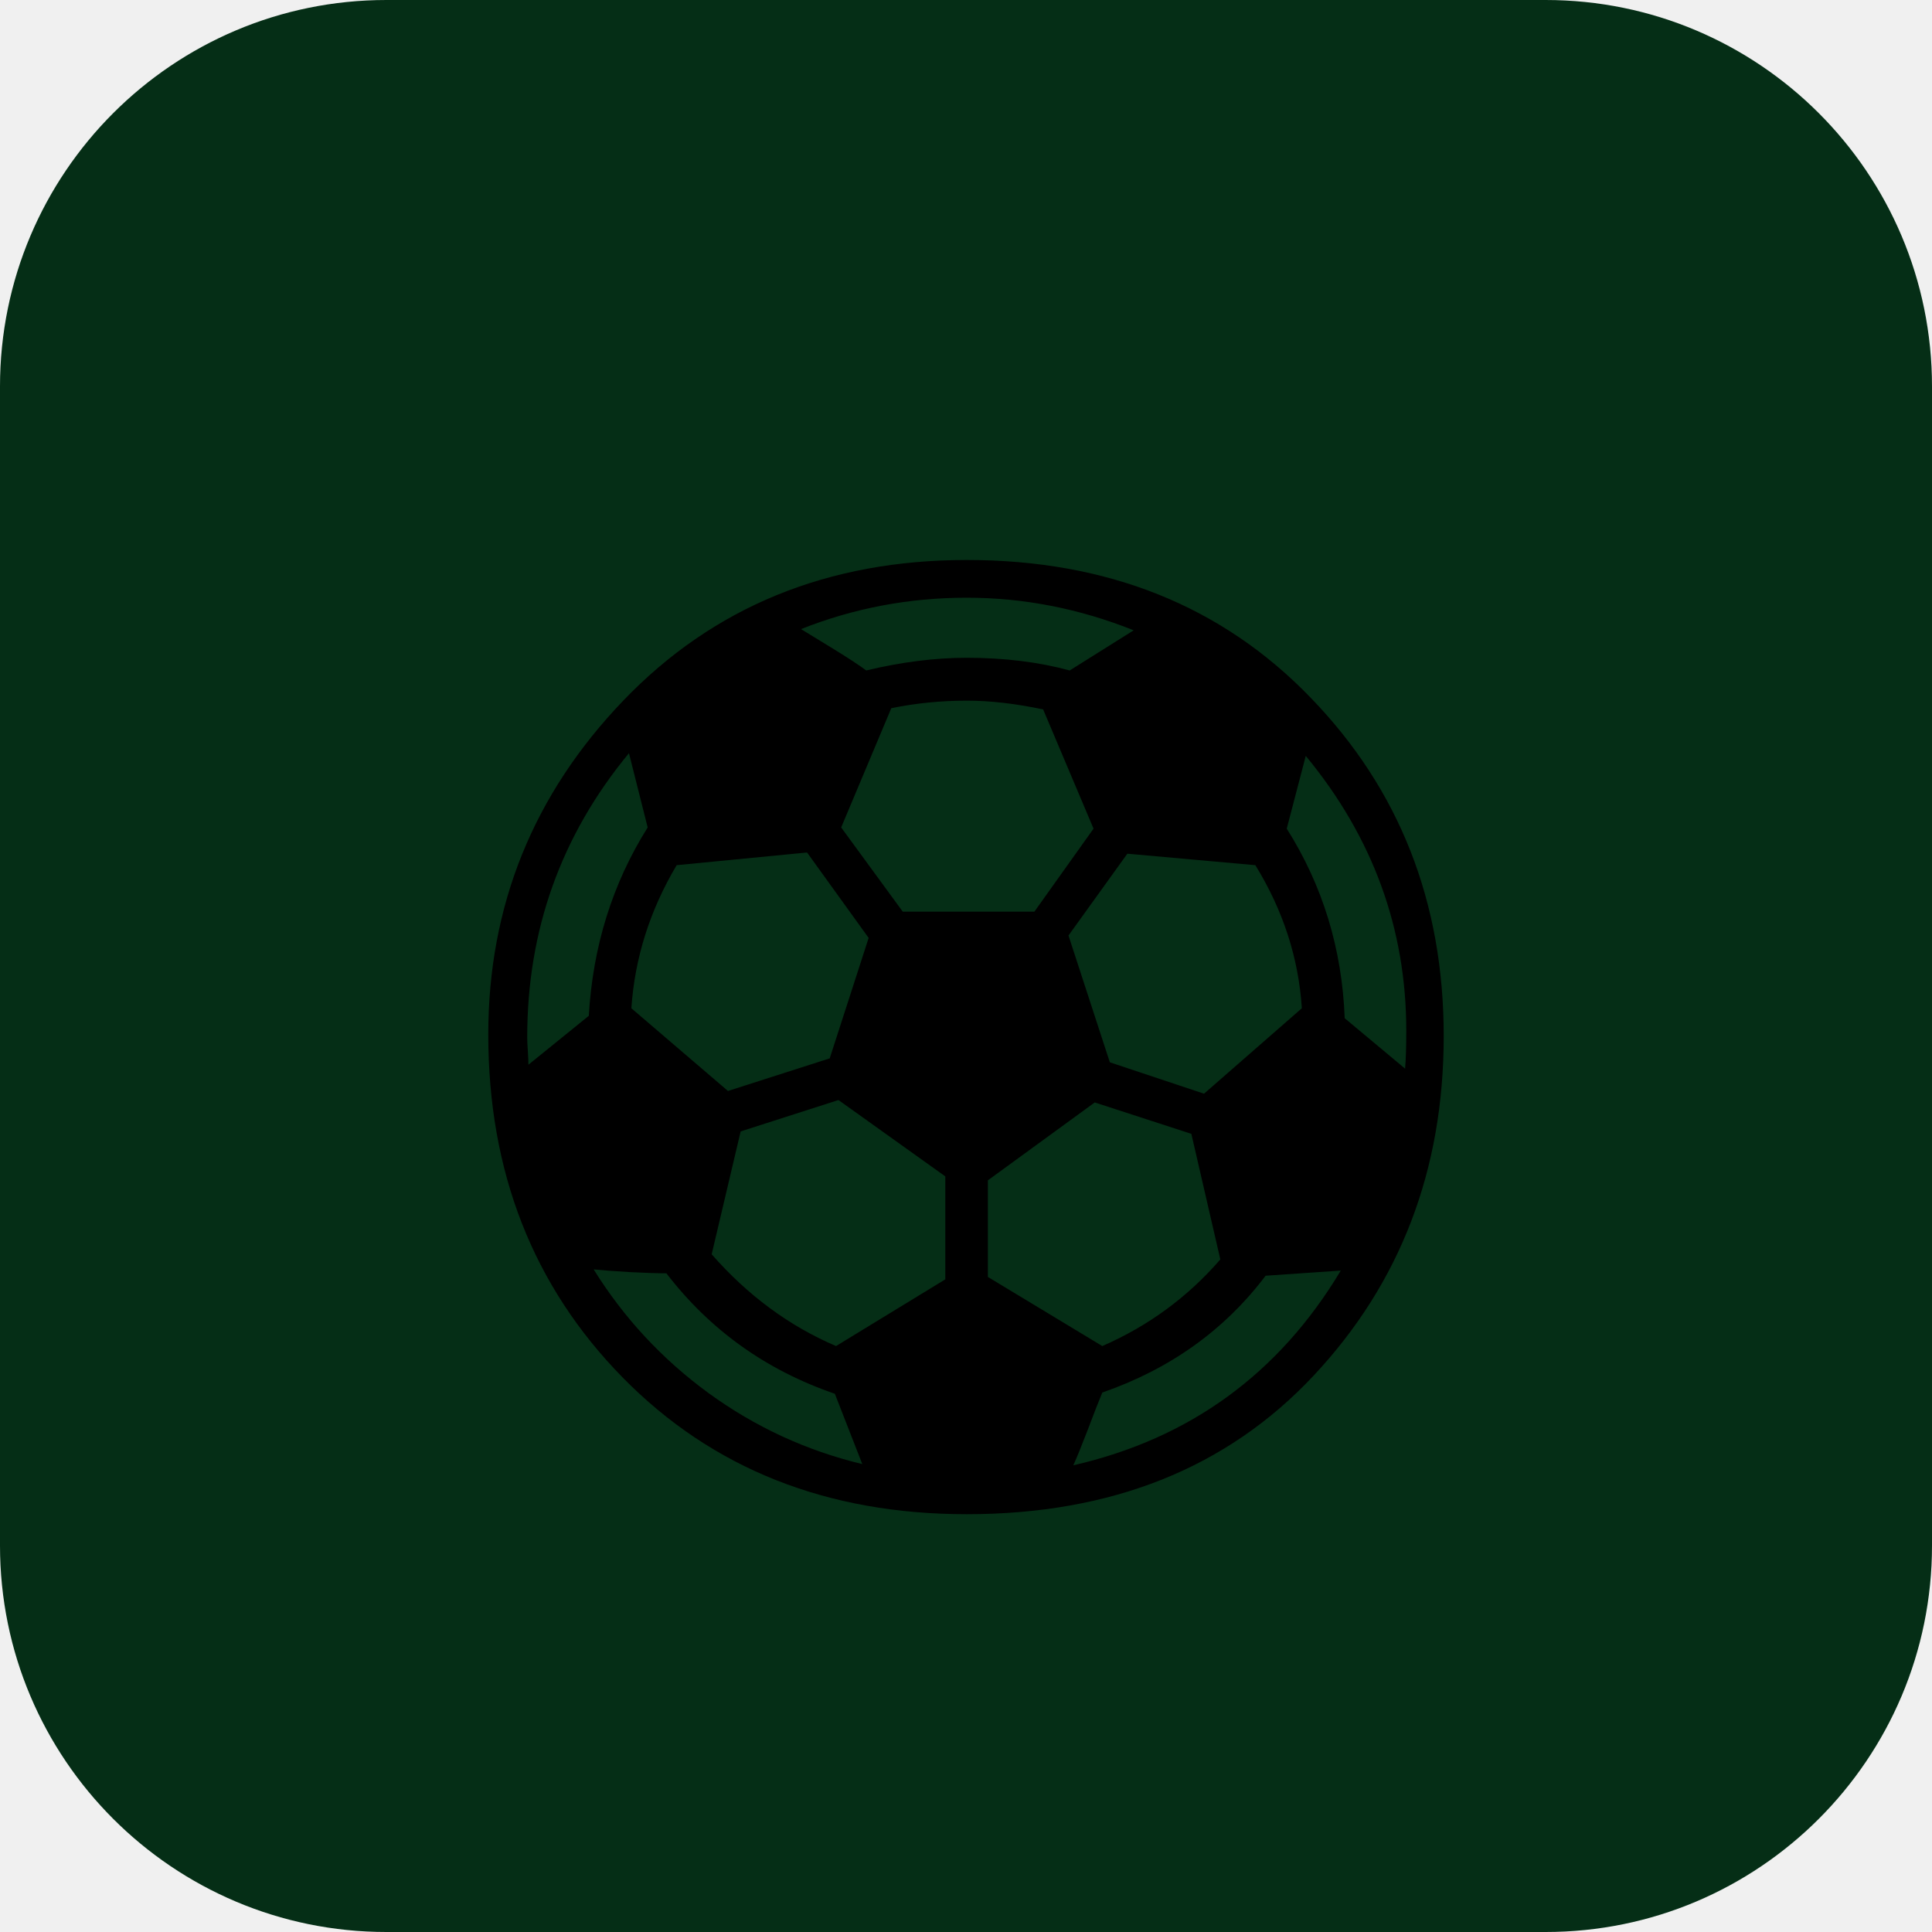
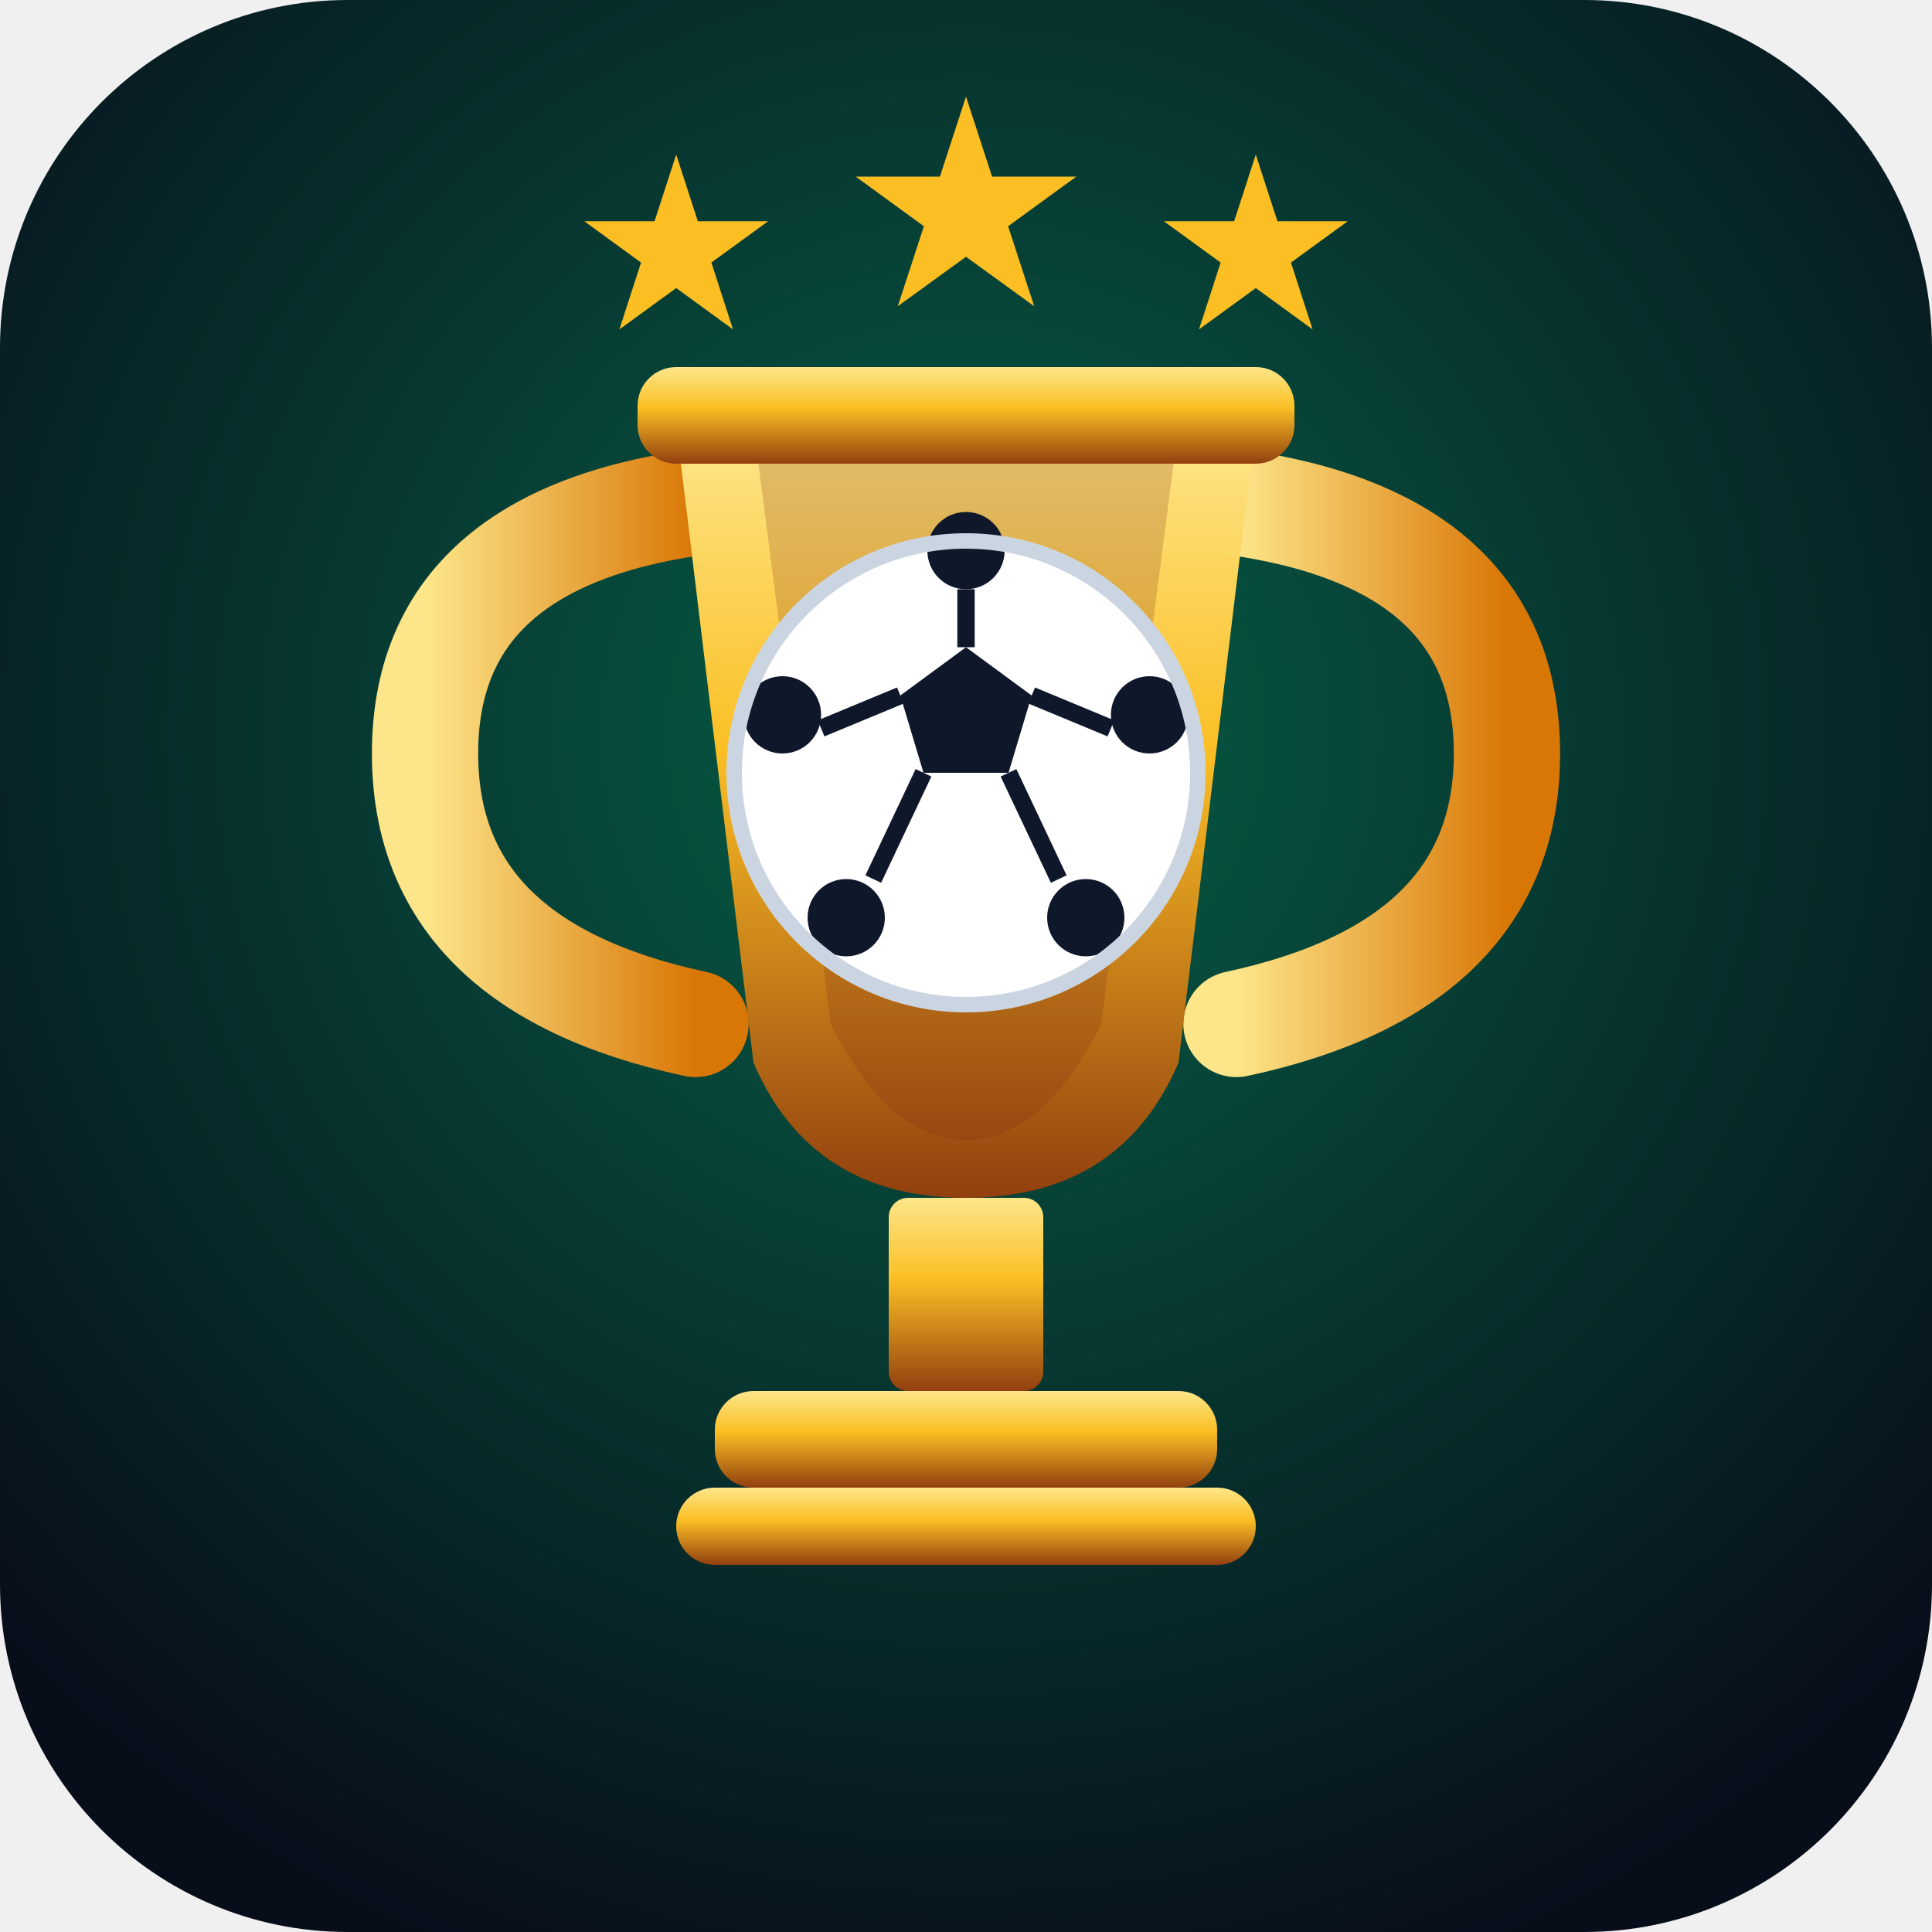
<svg xmlns="http://www.w3.org/2000/svg" viewBox="0 0 100 100">
-   <rect width="100" height="100" rx="20" fill="#052e16" />
-   <text y="75" x="50" font-size="65" text-anchor="middle">⚽</text>
+   <defs>
+     <radialGradient id="bg" cx="50%" cy="38%" r="68%">
+       <stop offset="0%" stop-color="#065f46" />
+       <stop offset="100%" stop-color="#080d1a" />
+     </radialGradient>
+     <linearGradient id="gld" x1="0%" y1="0%" x2="0%" y2="100%">
+       <stop offset="0%" stop-color="#fde68a" />
+       <stop offset="42%" stop-color="#fbbf24" />
+       <stop offset="100%" stop-color="#92400e" />
+     </linearGradient>
+     <linearGradient id="gldH" x1="0%" y1="0%" x2="100%" y2="0%">
+       <stop offset="0%" stop-color="#fde68a" />
+       <stop offset="100%" stop-color="#d97706" />
+     </linearGradient>
+   </defs>
+   <rect width="100" height="100" rx="18" fill="url(#bg)" />
+   <polygon fill="#fbbf24" transform="translate(35,13)" points="0,-5 1.12,-1.55 4.76,-1.55 1.82,0.59 2.94,4.05 0,1.91 -2.94,4.05 -1.82,0.59 -4.76,-1.55 -1.12,-1.55" />
+   <polygon fill="#fbbf24" transform="translate(50,11)" points="0,-6 1.35,-1.86 5.71,-1.86 2.18,0.71 3.53,4.85 0,2.29 -3.53,4.85 -2.18,0.71 -5.71,-1.86 -1.35,-1.86" />
+   <polygon fill="#fbbf24" transform="translate(65,13)" points="0,-5 1.12,-1.55 4.76,-1.55 1.82,0.59 2.94,4.05 0,1.91 -2.94,4.05 -1.82,0.59 -4.76,-1.55 -1.12,-1.55" />
+   <path d="M 36,26 Q 22,28 22,39 Q 22,50 36,53" fill="none" stroke="url(#gldH)" stroke-width="5.5" stroke-linecap="round" />
+   <path d="M 64,26 Q 78,28 78,39 Q 78,50 64,53" fill="none" stroke="url(#gldH)" stroke-width="5.5" stroke-linecap="round" />
+   <path d="M 35,22 L 65,22 L 61,55 Q 58,62 50,62 Q 42,62 39,55 Z" fill="url(#gld)" />
+   <path d="M 39,22 L 61,22 L 57,53 Q 54,59 50,59 Q 46,59 43,53 Z" fill="#7c2d12" opacity="0.22" />
+   <rect x="33" y="19" width="34" height="5" rx="2" fill="url(#gld)" />
+   <rect x="46" y="62" width="8" height="10" rx="1" fill="url(#gld)" />
+   <rect x="37" y="72" width="26" height="5" rx="2" fill="url(#gld)" />
+   <rect x="35" y="77" width="30" height="4" rx="2" fill="url(#gld)" />
+   <circle cx="50" cy="40" r="12" fill="white" />
+   <polygon fill="#0f172a" points="50,33.5 53.4,36 52.2,40 47.8,40 46.6,36" />
+   <circle cx="50" cy="28.5" r="2" fill="#0f172a" />
+   <circle cx="59.5" cy="37" r="2" fill="#0f172a" />
+   <circle cx="56.2" cy="47.5" r="2" fill="#0f172a" />
+   <circle cx="43.8" cy="47.5" r="2" fill="#0f172a" />
+   <circle cx="40.5" cy="37" r="2" fill="#0f172a" />
+   <line x1="50" y1="33.5" x2="50" y2="30.5" stroke="#0f172a" stroke-width="0.9" />
+   <line x1="53.4" y1="36" x2="57.5" y2="37.7" stroke="#0f172a" stroke-width="0.9" />
+   <line x1="52.2" y1="40" x2="54.8" y2="45.5" stroke="#0f172a" stroke-width="0.9" />
+   <line x1="47.8" y1="40" x2="45.2" y2="45.5" stroke="#0f172a" stroke-width="0.9" />
+   <line x1="46.6" y1="36" x2="42.5" y2="37.7" stroke="#0f172a" stroke-width="0.9" />
+   <circle cx="50" cy="40" r="12" fill="none" stroke="#cbd5e1" stroke-width="0.8" />
</svg>
